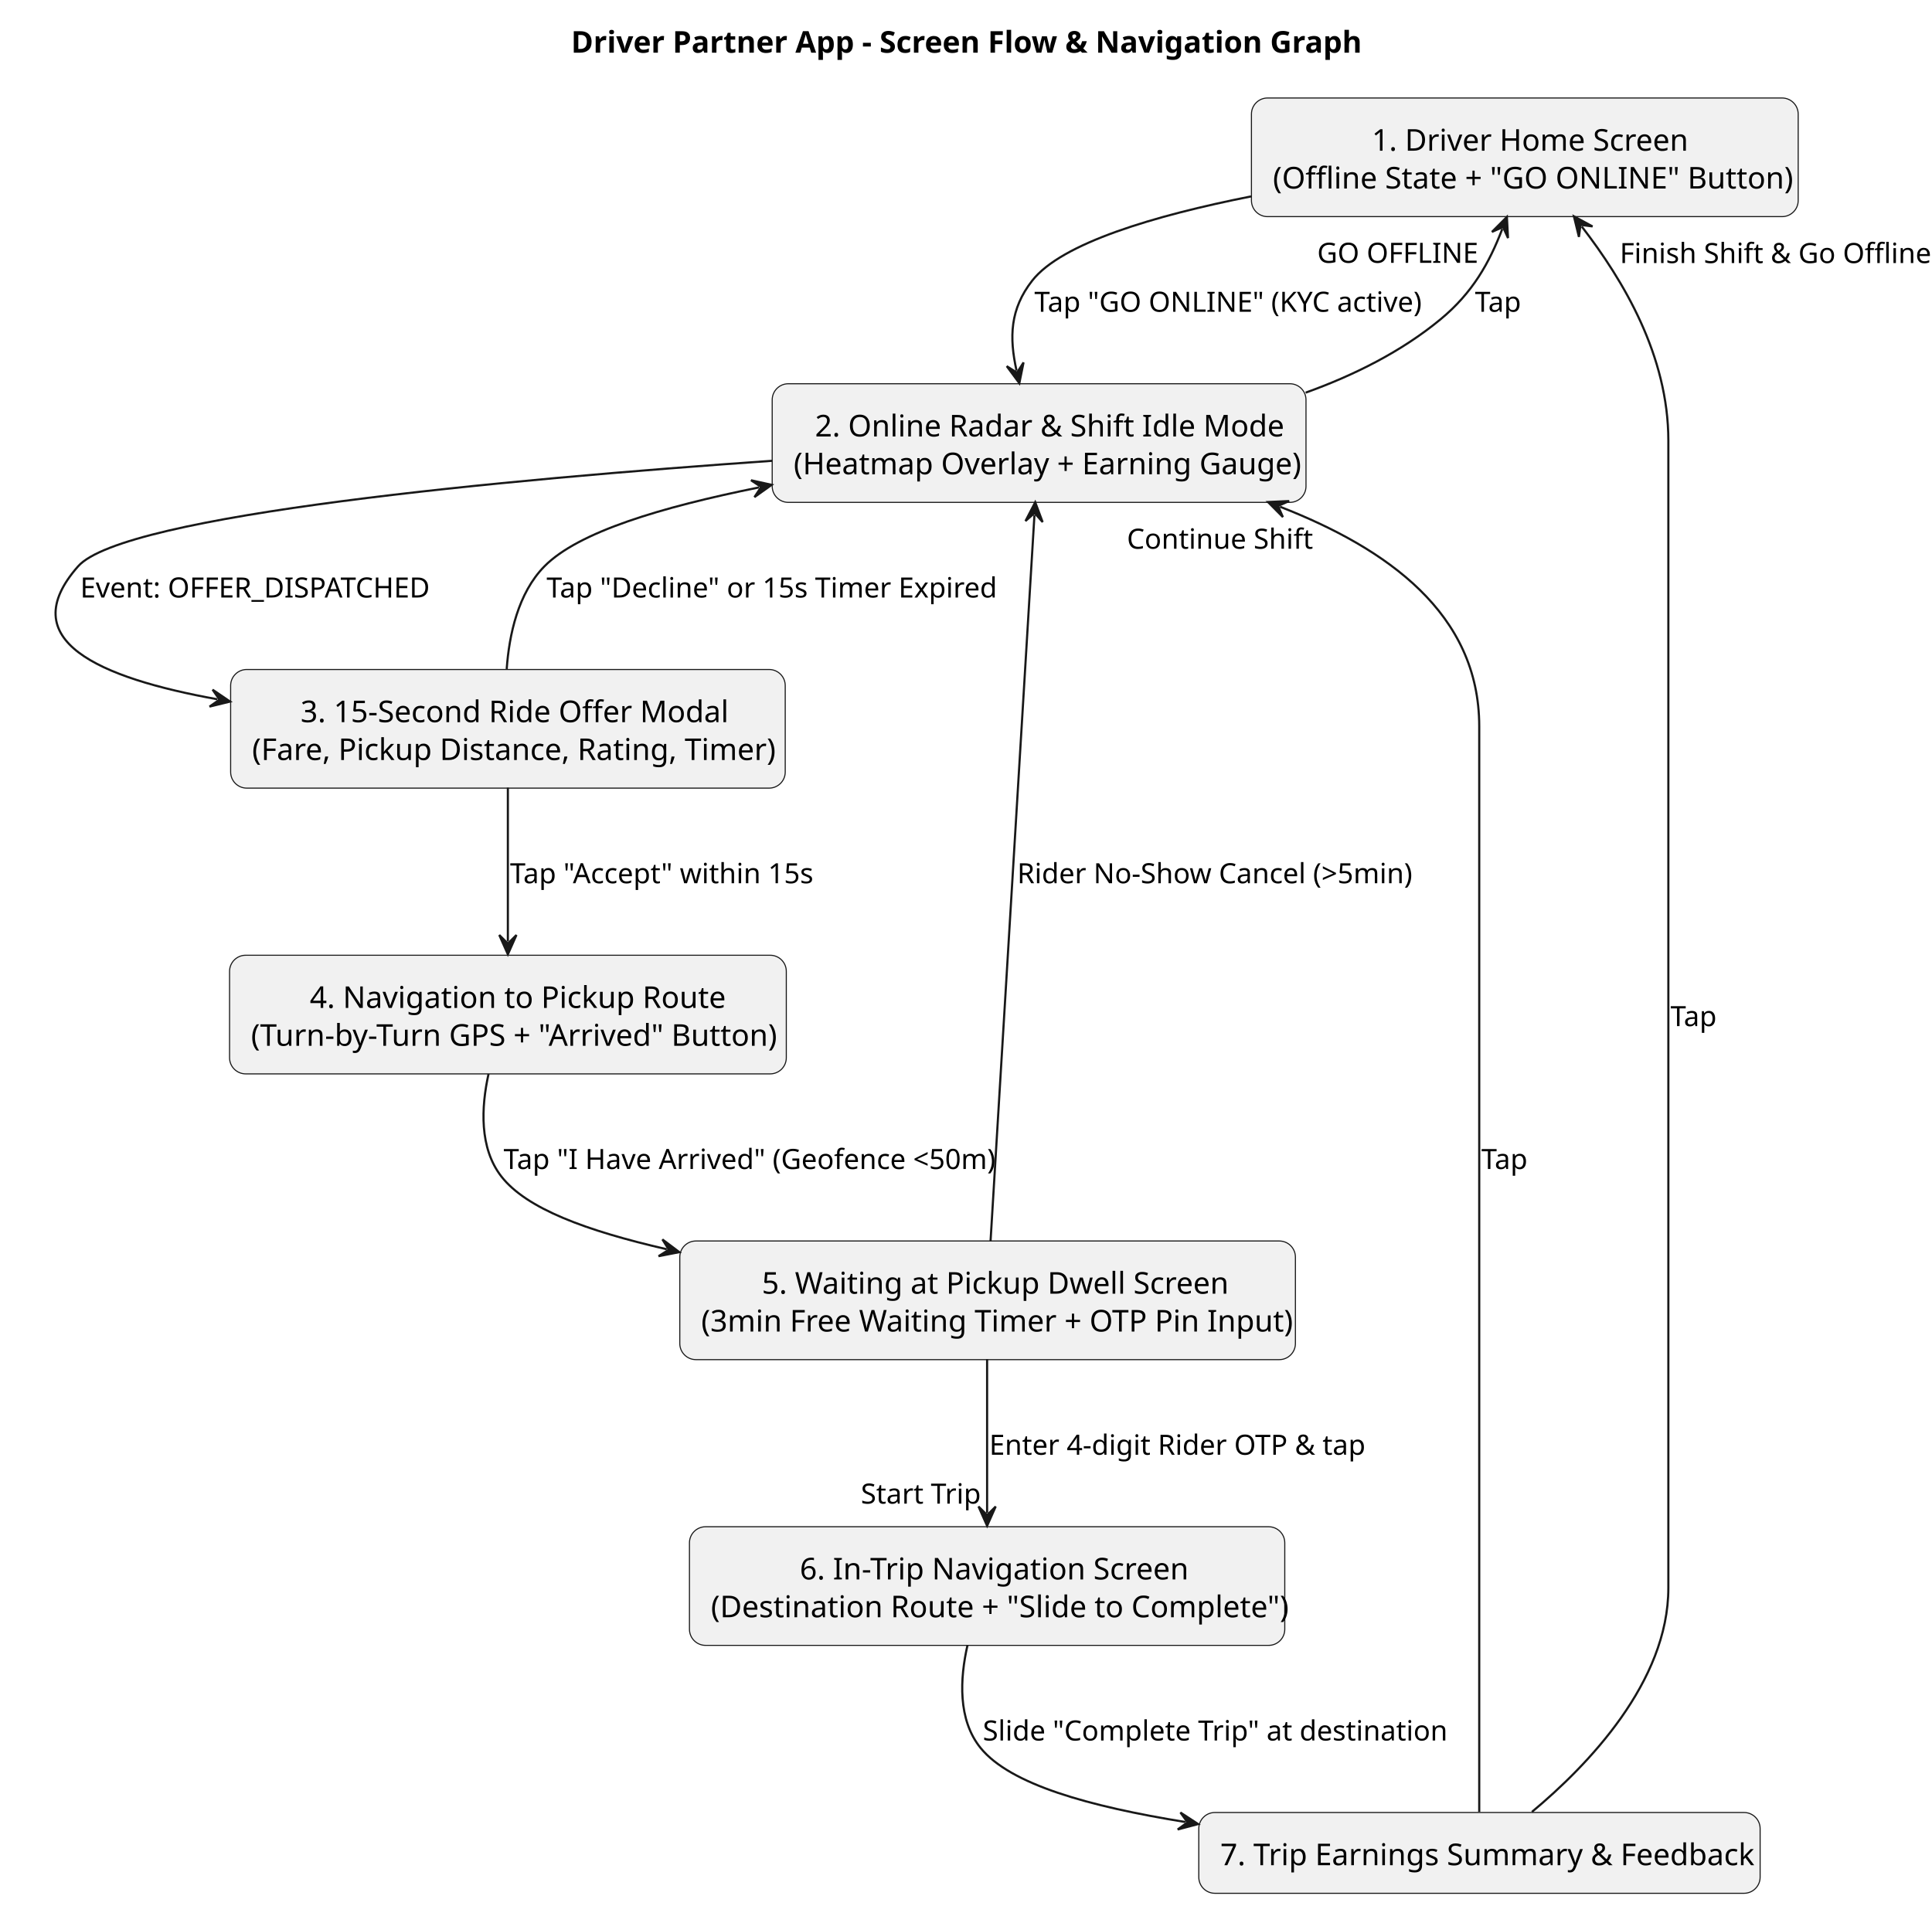
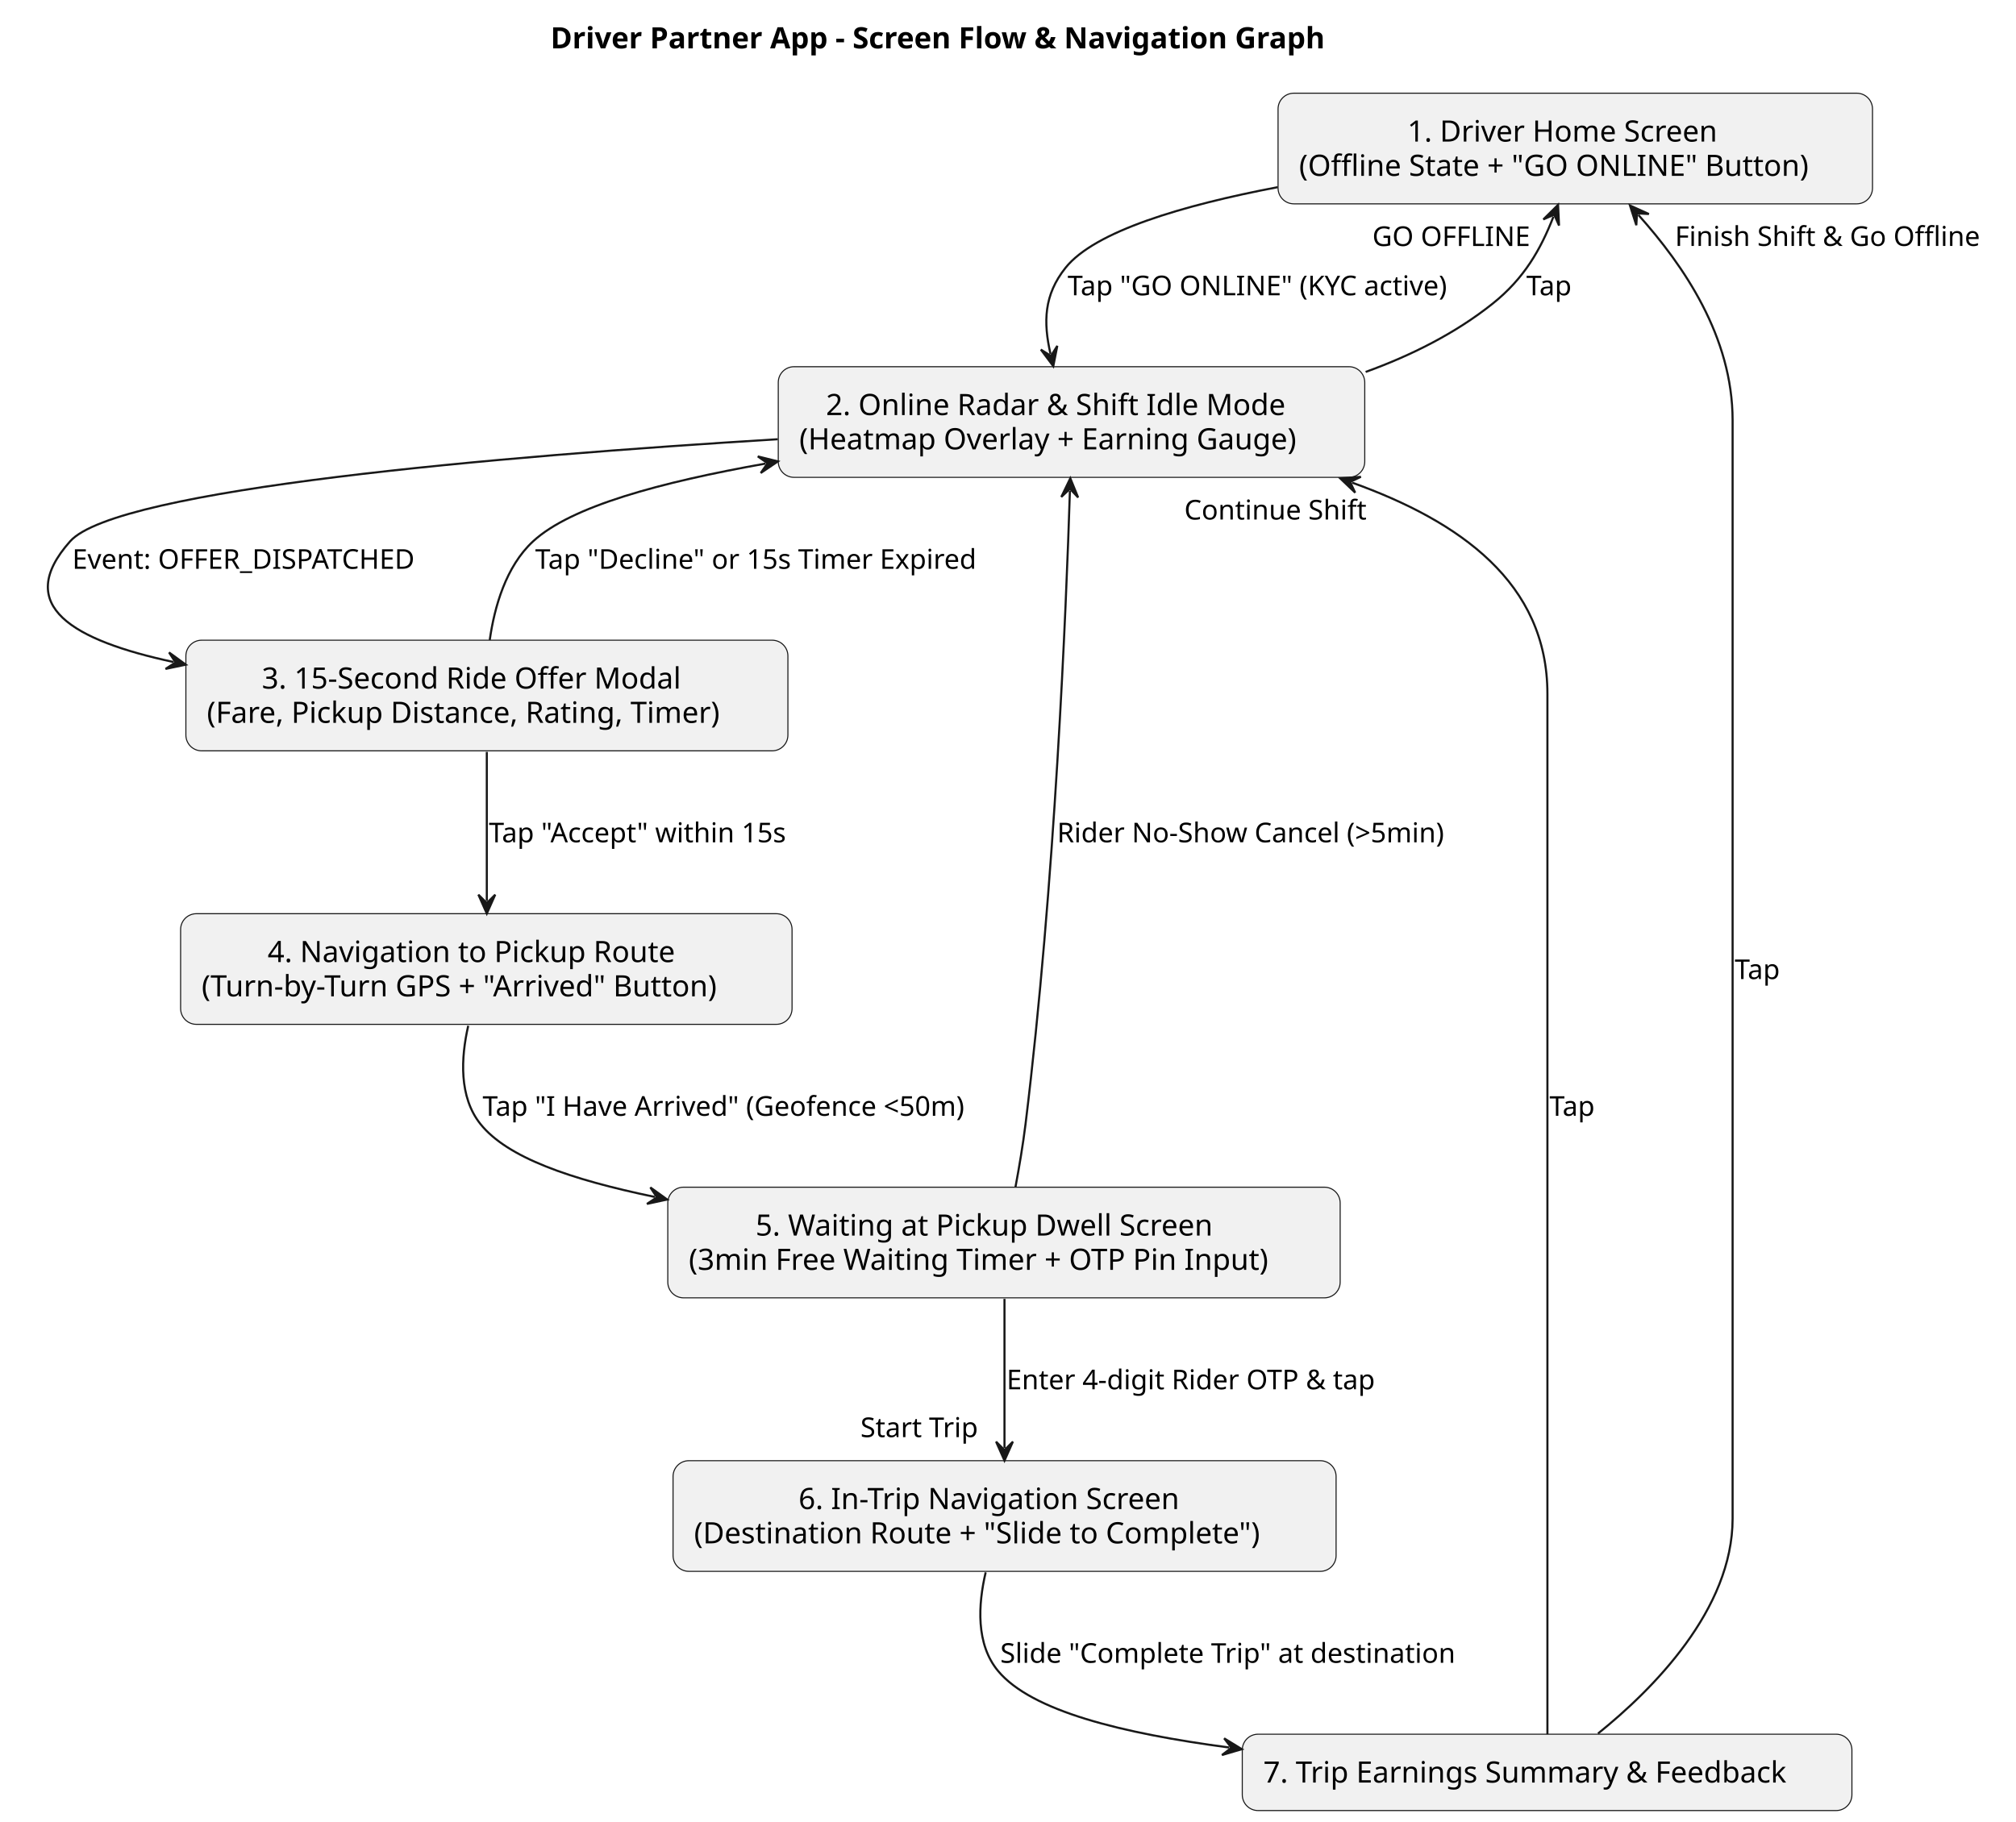
- <svg xmlns="http://www.w3.org/2000/svg" contentStyleType="text/css" height="887px" preserveAspectRatio="none" style="width:899px;height:887px;background:#FFFFFF;" version="1.1" viewBox="0 0 899 887" width="899px" zoomAndPan="magnify">
+ <svg xmlns="http://www.w3.org/2000/svg" contentStyleType="text/css" height="866px" preserveAspectRatio="none" style="width:958px;height:866px;background:#FFFFFF;" version="1.1" viewBox="0 0 958 866" width="958px" zoomAndPan="magnify">
  <defs />
  <g>
-     <text fill="#000000" font-family="sans-serif" font-size="14" font-weight="bold" lengthAdjust="spacing" textLength="353.965" x="265.73" y="24.533">Driver Partner App - Screen Flow &amp; Navigation Graph</text>
+     <text fill="#000000" font-family="sans-serif" font-size="14" font-weight="bold" lengthAdjust="spacing" textLength="421.032" x="261.585" y="22.995">Driver Partner App - Screen Flow &amp; Navigation Graph</text>
    <g id="elem_D1">
-       <rect fill="#F1F1F1" height="55.219" rx="7.5" ry="7.5" style="stroke:#181818;stroke-width:0.5;" width="254.418" x="582.32" y="45.609" />
-       <text fill="#000000" font-family="sans-serif" font-size="14" lengthAdjust="spacing" textLength="142.379" x="638.34" y="70.143">1. Driver Home Screen</text>
-       <text fill="#000000" font-family="sans-serif" font-size="14" lengthAdjust="spacing" textLength="234.418" x="592.32" y="87.752">(Offline State + "GO ONLINE" Button)</text>
+       <rect fill="#F1F1F1" height="52.594" rx="7.5" ry="7.5" style="stroke:#181818;stroke-width:0.5;" width="282.486" x="607.33" y="44.297" />
+       <text fill="#000000" font-family="sans-serif" font-size="14" lengthAdjust="spacing" textLength="159.571" x="668.788" y="67.292">1. Driver Home Screen</text>
+       <text fill="#000000" font-family="sans-serif" font-size="14" lengthAdjust="spacing" textLength="262.486" x="617.33" y="83.589">(Offline State + "GO ONLINE" Button)</text>
    </g>
    <g id="elem_D2">
-       <rect fill="#F1F1F1" height="55.219" rx="7.5" ry="7.5" style="stroke:#181818;stroke-width:0.5;" width="248.389" x="359.32" y="178.609" />
-       <text fill="#000000" font-family="sans-serif" font-size="14" lengthAdjust="spacing" textLength="208.558" x="379.236" y="203.143">2. Online Radar &amp; Shift Idle Mode</text>
-       <text fill="#000000" font-family="sans-serif" font-size="14" lengthAdjust="spacing" textLength="228.389" x="369.32" y="220.752">(Heatmap Overlay + Earning Gauge)</text>
+       <rect fill="#F1F1F1" height="52.594" rx="7.5" ry="7.5" style="stroke:#181818;stroke-width:0.5;" width="278.699" x="369.83" y="174.297" />
+       <text fill="#000000" font-family="sans-serif" font-size="14" lengthAdjust="spacing" textLength="233.393" x="392.483" y="197.292">2. Online Radar &amp; Shift Idle Mode</text>
+       <text fill="#000000" font-family="sans-serif" font-size="14" lengthAdjust="spacing" textLength="258.699" x="379.83" y="213.589">(Heatmap Overlay + Earning Gauge)</text>
    </g>
    <g id="elem_D3">
-       <rect fill="#F1F1F1" height="55.219" rx="7.5" ry="7.5" style="stroke:#181818;stroke-width:0.5;" width="258.068" x="107.32" y="311.609" />
-       <text fill="#000000" font-family="sans-serif" font-size="14" lengthAdjust="spacing" textLength="192.992" x="139.858" y="336.143">3. 15-Second Ride Offer Modal</text>
-       <text fill="#000000" font-family="sans-serif" font-size="14" lengthAdjust="spacing" textLength="238.068" x="117.32" y="353.752">(Fare, Pickup Distance, Rating, Timer)</text>
+       <rect fill="#F1F1F1" height="52.594" rx="7.5" ry="7.5" style="stroke:#181818;stroke-width:0.5;" width="286.082" x="88.33" y="304.297" />
+       <text fill="#000000" font-family="sans-serif" font-size="14" lengthAdjust="spacing" textLength="213.91" x="124.416" y="327.292">3. 15-Second Ride Offer Modal</text>
+       <text fill="#000000" font-family="sans-serif" font-size="14" lengthAdjust="spacing" textLength="266.082" x="98.33" y="343.589">(Fare, Pickup Distance, Rating, Timer)</text>
    </g>
    <g id="elem_D4">
-       <rect fill="#F1F1F1" height="55.219" rx="7.5" ry="7.5" style="stroke:#181818;stroke-width:0.5;" width="259.066" x="106.82" y="444.609" />
-       <text fill="#000000" font-family="sans-serif" font-size="14" lengthAdjust="spacing" textLength="184.44" x="144.133" y="469.143">4. Navigation to Pickup Route</text>
-       <text fill="#000000" font-family="sans-serif" font-size="14" lengthAdjust="spacing" textLength="239.066" x="116.82" y="486.752">(Turn-by-Turn GPS + "Arrived" Button)</text>
+       <rect fill="#F1F1F1" height="52.594" rx="7.5" ry="7.5" style="stroke:#181818;stroke-width:0.5;" width="290.553" x="85.83" y="434.297" />
+       <text fill="#000000" font-family="sans-serif" font-size="14" lengthAdjust="spacing" textLength="207.888" x="127.162" y="457.292">4. Navigation to Pickup Route</text>
+       <text fill="#000000" font-family="sans-serif" font-size="14" lengthAdjust="spacing" textLength="270.553" x="95.83" y="473.589">(Turn-by-Turn GPS + "Arrived" Button)</text>
    </g>
    <g id="elem_D5">
-       <rect fill="#F1F1F1" height="55.219" rx="7.5" ry="7.5" style="stroke:#181818;stroke-width:0.5;" width="286.465" x="316.32" y="577.609" />
-       <text fill="#000000" font-family="sans-serif" font-size="14" lengthAdjust="spacing" textLength="210.089" x="354.508" y="602.143">5. Waiting at Pickup Dwell Screen</text>
-       <text fill="#000000" font-family="sans-serif" font-size="14" lengthAdjust="spacing" textLength="266.465" x="326.32" y="619.752">(3min Free Waiting Timer + OTP Pin Input)</text>
+       <rect fill="#F1F1F1" height="52.594" rx="7.5" ry="7.5" style="stroke:#181818;stroke-width:0.5;" width="319.517" x="317.33" y="564.297" />
+       <text fill="#000000" font-family="sans-serif" font-size="14" lengthAdjust="spacing" textLength="236.086" x="359.045" y="587.292">5. Waiting at Pickup Dwell Screen</text>
+       <text fill="#000000" font-family="sans-serif" font-size="14" lengthAdjust="spacing" textLength="299.517" x="327.33" y="603.589">(3min Free Waiting Timer + OTP Pin Input)</text>
    </g>
    <g id="elem_D6">
-       <rect fill="#F1F1F1" height="55.219" rx="7.5" ry="7.5" style="stroke:#181818;stroke-width:0.5;" width="277.011" x="320.82" y="710.609" />
-       <text fill="#000000" font-family="sans-serif" font-size="14" lengthAdjust="spacing" textLength="174.303" x="372.174" y="735.143">6. In-Trip Navigation Screen</text>
-       <text fill="#000000" font-family="sans-serif" font-size="14" lengthAdjust="spacing" textLength="257.011" x="330.82" y="752.752">(Destination Route + "Slide to Complete")</text>
+       <rect fill="#F1F1F1" height="52.594" rx="7.5" ry="7.5" style="stroke:#181818;stroke-width:0.5;" width="315.08" x="319.83" y="694.297" />
+       <text fill="#000000" font-family="sans-serif" font-size="14" lengthAdjust="spacing" textLength="195.795" x="379.473" y="717.292">6. In-Trip Navigation Screen</text>
+       <text fill="#000000" font-family="sans-serif" font-size="14" lengthAdjust="spacing" textLength="295.08" x="329.83" y="733.589">(Destination Route + "Slide to Complete")</text>
    </g>
    <g id="elem_D7">
-       <rect fill="#F1F1F1" height="37.609" rx="7.5" ry="7.5" style="stroke:#181818;stroke-width:0.5;" width="261.206" x="557.82" y="843.609" />
-       <text fill="#000000" font-family="sans-serif" font-size="14" lengthAdjust="spacing" textLength="241.206" x="567.82" y="868.143">7. Trip Earnings Summary &amp; Feedback</text>
+       <rect fill="#F1F1F1" height="36.297" rx="7.5" ry="7.5" style="stroke:#181818;stroke-width:0.5;" width="289.698" x="590.33" y="824.297" />
+       <text fill="#000000" font-family="sans-serif" font-size="14" lengthAdjust="spacing" textLength="269.698" x="600.33" y="847.292">7. Trip Earnings Summary &amp; Feedback</text>
    </g>
    <g id="link_D1_D2">
-       <path d="M582.19,91.409 C537.05,100.369 493.99,113.159 480.32,130.609 C469.95,143.859 469.58,157.002 473.02,172.502 " fill="none" id="D1-to-D2" style="stroke:#181818;stroke-width:1.0;" />
-       <polygon fill="#181818" points="474.32,178.359,476.275,168.707,473.237,173.478,468.465,170.44,474.32,178.359" style="stroke:#181818;stroke-width:1.0;" />
-       <text fill="#000000" font-family="sans-serif" font-size="13" lengthAdjust="spacing" textLength="184.05" x="481.32" y="145.105">Tap "GO ONLINE" (KYC active)</text>
+       <path d="M607.15,88.967 C562.03,97.557 520.16,109.937 506.33,127.297 C496.04,140.207 495.739,153.036 499.189,168.206 " fill="none" id="D1-to-D2" style="stroke:#181818;stroke-width:1.0;" />
+       <polygon fill="#181818" points="500.52,174.057,502.425,164.394,499.411,169.181,494.624,166.168,500.52,174.057" style="stroke:#181818;stroke-width:1.0;" />
+       <text fill="#000000" font-family="sans-serif" font-size="13" lengthAdjust="spacing" textLength="197.126" x="507.33" y="140.364">Tap "GO ONLINE" (KYC active)</text>
    </g>
    <g id="link_D2_D1">
-       <path d="M607.54,182.759 C630.08,174.659 652.16,163.629 670.32,148.609 C685.17,136.329 692.933,122.512 699.043,106.572 " fill="none" id="D2-to-D1" style="stroke:#181818;stroke-width:1.0;" />
-       <polygon fill="#181818" points="701.19,100.969,694.234,107.942,699.4,105.638,701.704,110.805,701.19,100.969" style="stroke:#181818;stroke-width:1.0;" />
-       <text fill="#000000" font-family="sans-serif" font-size="13" lengthAdjust="spacing" textLength="22.401" x="686.32" y="145.105">Tap</text>
-       <text fill="#000000" font-family="sans-serif" font-size="13" lengthAdjust="spacing" textLength="78.73" x="612.914" y="122.323">GO OFFLINE</text>
+       <path d="M648.96,176.787 C670.64,168.937 691.66,158.407 709.33,144.297 C724.29,132.347 732.088,118.626 738.208,102.946 " fill="none" id="D2-to-D1" style="stroke:#181818;stroke-width:1.0;" />
+       <polygon fill="#181818" points="740.39,97.357,733.391,104.287,738.572,102.015,740.844,107.195,740.39,97.357" style="stroke:#181818;stroke-width:1.0;" />
+       <text fill="#000000" font-family="sans-serif" font-size="13" lengthAdjust="spacing" textLength="24.159" x="725.33" y="140.364">Tap</text>
+       <text fill="#000000" font-family="sans-serif" font-size="13" lengthAdjust="spacing" textLength="78.641" x="652.139" y="116.933">GO OFFLINE</text>
    </g>
    <g id="link_D2_D3">
-       <path d="M359.27,214.479 C234.48,223.179 57.5,239.589 36.32,263.609 C6,298.009 45.825,315.495 101.165,325.474 " fill="none" id="D2-to-D3" style="stroke:#181818;stroke-width:1.0;" />
-       <polygon fill="#181818" points="107.07,326.539,98.923,321.006,102.149,325.652,97.503,328.879,107.07,326.539" style="stroke:#181818;stroke-width:1.0;" />
-       <text fill="#000000" font-family="sans-serif" font-size="13" lengthAdjust="spacing" textLength="175.538" x="37.32" y="278.104">Event: OFFER_DISPATCHED</text>
+       <path d="M369.6,208.777 C237.27,216.857 55.54,232.347 33.33,257.297 C6,287.987 34.844,304.447 82.434,314.667 " fill="none" id="D2-to-D3" style="stroke:#181818;stroke-width:1.0;" />
+       <polygon fill="#181818" points="88.3,315.927,80.341,310.126,83.412,314.877,78.661,317.948,88.3,315.927" style="stroke:#181818;stroke-width:1.0;" />
+       <text fill="#000000" font-family="sans-serif" font-size="13" lengthAdjust="spacing" textLength="178.534" x="34.33" y="270.364">Event: OFFER_DISPATCHED</text>
    </g>
    <g id="link_D3_D2">
-       <path d="M235.78,311.389 C236.91,295.509 241.04,276.089 253.32,263.609 C269.11,247.559 307.589,236.089 353.199,226.859 " fill="none" id="D3-to-D2" style="stroke:#181818;stroke-width:1.0;" />
-       <polygon fill="#181818" points="359.08,225.669,349.465,223.534,354.179,226.661,351.052,231.375,359.08,225.669" style="stroke:#181818;stroke-width:1.0;" />
-       <text fill="#000000" font-family="sans-serif" font-size="13" lengthAdjust="spacing" textLength="202.858" x="254.32" y="278.104">Tap "Decline" or 15s Timer Expired</text>
+       <path d="M232.72,304.237 C234.95,288.547 240.37,269.247 253.33,257.297 C271.38,240.647 313.852,229.216 363.762,220.356 " fill="none" id="D3-to-D2" style="stroke:#181818;stroke-width:1.0;" />
+       <polygon fill="#181818" points="369.67,219.307,360.109,216.941,364.747,220.181,361.508,224.818,369.67,219.307" style="stroke:#181818;stroke-width:1.0;" />
+       <text fill="#000000" font-family="sans-serif" font-size="13" lengthAdjust="spacing" textLength="228.935" x="254.33" y="270.364">Tap "Decline" or 15s Timer Expired</text>
    </g>
    <g id="link_D3_D4">
-       <path d="M236.32,366.619 C236.32,389.199 236.32,415.489 236.32,438.189 " fill="none" id="D3-to-D4" style="stroke:#181818;stroke-width:1.0;" />
-       <polygon fill="#181818" points="236.32,444.189,240.32,435.189,236.32,439.189,232.32,435.189,236.32,444.189" style="stroke:#181818;stroke-width:1.0;" />
-       <text fill="#000000" font-family="sans-serif" font-size="13" lengthAdjust="spacing" textLength="136.405" x="237.32" y="411.104">Tap "Accept" within 15s</text>
+       <path d="M231.33,357.397 C231.33,379.717 231.33,405.937 231.33,428.247 " fill="none" id="D3-to-D4" style="stroke:#181818;stroke-width:1.0;" />
+       <polygon fill="#181818" points="231.33,434.247,235.33,425.247,231.33,429.247,227.33,425.247,231.33,434.247" style="stroke:#181818;stroke-width:1.0;" />
+       <text fill="#000000" font-family="sans-serif" font-size="13" lengthAdjust="spacing" textLength="155.797" x="232.33" y="400.364">Tap "Accept" within 15s</text>
    </g>
    <g id="link_D4_D5">
-       <path d="M227.33,499.849 C223.9,515.339 222.97,534.349 233.32,547.609 C244.99,562.549 272.573,572.784 310.263,581.454 " fill="none" id="D4-to-D5" style="stroke:#181818;stroke-width:1.0;" />
-       <polygon fill="#181818" points="316.11,582.799,308.236,576.884,311.237,581.678,306.442,584.68,316.11,582.799" style="stroke:#181818;stroke-width:1.0;" />
-       <text fill="#000000" font-family="sans-serif" font-size="13" lengthAdjust="spacing" textLength="222.739" x="234.32" y="544.105">Tap "I Have Arrived" (Geofence &lt;50m)</text>
+       <path d="M222.5,487.567 C219.03,502.737 218,521.417 228.33,534.297 C241.04,550.147 270.745,560.549 311.175,568.929 " fill="none" id="D4-to-D5" style="stroke:#181818;stroke-width:1.0;" />
+       <polygon fill="#181818" points="317.05,570.147,309.049,564.404,312.154,569.132,307.425,572.237,317.05,570.147" style="stroke:#181818;stroke-width:1.0;" />
+       <text fill="#000000" font-family="sans-serif" font-size="13" lengthAdjust="spacing" textLength="253.411" x="229.33" y="530.364">Tap "I Have Arrived" (Geofence &lt;50m)</text>
    </g>
    <g id="link_D5_D6">
-       <path d="M459.32,632.619 C459.32,655.199 459.32,681.489 459.32,704.189 " fill="none" id="D5-to-D6" style="stroke:#181818;stroke-width:1.0;" />
-       <polygon fill="#181818" points="459.32,710.189,463.32,701.189,459.32,705.189,455.32,701.189,459.32,710.189" style="stroke:#181818;stroke-width:1.0;" />
-       <text fill="#000000" font-family="sans-serif" font-size="13" lengthAdjust="spacing" textLength="169.07" x="460.32" y="677.105">Enter 4-digit Rider OTP &amp; tap</text>
-       <text fill="#000000" font-family="sans-serif" font-size="13" lengthAdjust="spacing" textLength="53.454" x="400.572" y="699.841">Start Trip</text>
+       <path d="M477.33,617.397 C477.33,639.717 477.33,665.937 477.33,688.247 " fill="none" id="D5-to-D6" style="stroke:#181818;stroke-width:1.0;" />
+       <polygon fill="#181818" points="477.33,694.247,481.33,685.247,477.33,689.247,473.33,685.247,477.33,694.247" style="stroke:#181818;stroke-width:1.0;" />
+       <text fill="#000000" font-family="sans-serif" font-size="13" lengthAdjust="spacing" textLength="189.046" x="478.33" y="660.364">Enter 4-digit Rider OTP &amp; tap</text>
+       <text fill="#000000" font-family="sans-serif" font-size="13" lengthAdjust="spacing" textLength="61.039" x="408.891" y="683.08">Start Trip</text>
    </g>
    <g id="link_D5_D2">
-       <path d="M460.93,577.559 C465.29,505.369 476.978,312.089 481.348,239.758 " fill="none" id="D5-to-D2" style="stroke:#181818;stroke-width:1.0;" />
-       <polygon fill="#181818" points="481.71,233.769,477.175,242.512,481.409,238.76,485.16,242.994,481.71,233.769" style="stroke:#181818;stroke-width:1.0;" />
-       <text fill="#000000" font-family="sans-serif" font-size="13" lengthAdjust="spacing" textLength="180.261" x="473.32" y="411.104">Rider No-Show Cancel (&gt;5min)</text>
+       <path d="M482.56,564.187 C484.31,554.817 486.12,544.107 487.33,534.297 C501.32,420.317 506.65,289.184 508.42,233.334 " fill="none" id="D5-to-D2" style="stroke:#181818;stroke-width:1.0;" />
+       <polygon fill="#181818" points="508.61,227.337,504.327,236.206,508.452,232.334,512.323,236.459,508.61,227.337" style="stroke:#181818;stroke-width:1.0;" />
+       <text fill="#000000" font-family="sans-serif" font-size="13" lengthAdjust="spacing" textLength="201.944" x="502.33" y="400.364">Rider No-Show Cancel (&gt;5min)</text>
    </g>
    <g id="link_D6_D7">
-       <path d="M450.22,765.649 C446.65,781.259 445.62,800.459 456.32,813.609 C470.15,830.589 506.707,840.793 551.597,848.043 " fill="none" id="D6-to-D7" style="stroke:#181818;stroke-width:1.0;" />
-       <polygon fill="#181818" points="557.52,848.999,549.273,843.616,552.584,848.202,547.997,851.513,557.52,848.999" style="stroke:#181818;stroke-width:1.0;" />
-       <text fill="#000000" font-family="sans-serif" font-size="13" lengthAdjust="spacing" textLength="204.331" x="457.32" y="810.105">Slide "Complete Trip" at destination</text>
+       <path d="M468.39,747.367 C464.79,762.667 463.66,781.537 474.33,794.297 C490.24,813.327 533.042,823.882 584.172,830.632 " fill="none" id="D6-to-D7" style="stroke:#181818;stroke-width:1.0;" />
+       <polygon fill="#181818" points="590.12,831.417,581.721,826.273,585.163,830.763,580.674,834.205,590.12,831.417" style="stroke:#181818;stroke-width:1.0;" />
+       <text fill="#000000" font-family="sans-serif" font-size="13" lengthAdjust="spacing" textLength="233.917" x="475.33" y="790.364">Slide "Complete Trip" at destination</text>
    </g>
    <g id="link_D7_D2">
-       <path d="M688.32,843.349 C688.32,819.409 688.32,776.119 688.32,739.109 C688.32,338.109 688.32,338.109 688.32,338.109 C688.32,285.529 645.43,255.28 595.62,235.85 " fill="none" id="D7-to-D2" style="stroke:#181818;stroke-width:1.0;" />
-       <polygon fill="#181818" points="590.03,233.669,596.961,240.667,594.688,235.486,599.868,233.214,590.03,233.669" style="stroke:#181818;stroke-width:1.0;" />
-       <text fill="#000000" font-family="sans-serif" font-size="13" lengthAdjust="spacing" textLength="22.401" x="689.32" y="544.105">Tap</text>
-       <text fill="#000000" font-family="sans-serif" font-size="13" lengthAdjust="spacing" textLength="81.663" x="524.373" y="255.403">Continue Shift</text>
+       <path d="M735.33,824.277 C735.33,801.097 735.33,758.307 735.33,721.797 C735.33,329.797 735.33,329.797 735.33,329.797 C735.33,277.037 693.767,247.794 642.507,229.394 " fill="none" id="D7-to-D2" style="stroke:#181818;stroke-width:1.0;" />
+       <polygon fill="#181818" points="636.86,227.367,643.979,234.172,641.566,229.056,646.682,226.643,636.86,227.367" style="stroke:#181818;stroke-width:1.0;" />
+       <text fill="#000000" font-family="sans-serif" font-size="13" lengthAdjust="spacing" textLength="24.159" x="736.33" y="530.364">Tap</text>
+       <text fill="#000000" font-family="sans-serif" font-size="13" lengthAdjust="spacing" textLength="92.365" x="562.768" y="246.946">Continue Shift</text>
    </g>
    <g id="link_D7_D1">
-       <path d="M712.84,843.339 C738.88,821.649 776.32,782.839 776.32,739.109 C776.32,205.109 776.32,205.109 776.32,205.109 C776.32,165.519 755.423,130.591 736.043,105.451 " fill="none" id="D7-to-D1" style="stroke:#181818;stroke-width:1.0;" />
-       <polygon fill="#181818" points="732.38,100.699,734.707,110.269,735.433,104.659,741.043,105.385,732.38,100.699" style="stroke:#181818;stroke-width:1.0;" />
-       <text fill="#000000" font-family="sans-serif" font-size="13" lengthAdjust="spacing" textLength="22.401" x="777.32" y="477.604">Tap</text>
-       <text fill="#000000" font-family="sans-serif" font-size="13" lengthAdjust="spacing" textLength="138.722" x="753.704" y="122.44">Finish Shift &amp; Go Offline</text>
+       <path d="M759.37,823.987 C785.43,803.017 823.33,765.077 823.33,721.797 C823.33,199.797 823.33,199.797 823.33,199.797 C823.33,160.137 800.189,126.34 778.559,102.15 " fill="none" id="D7-to-D1" style="stroke:#181818;stroke-width:1.0;" />
+       <polygon fill="#181818" points="774.56,97.677,777.577,107.052,777.893,101.404,783.541,101.72,774.56,97.677" style="stroke:#181818;stroke-width:1.0;" />
+       <text fill="#000000" font-family="sans-serif" font-size="13" lengthAdjust="spacing" textLength="24.159" x="824.33" y="465.364">Tap</text>
+       <text fill="#000000" font-family="sans-serif" font-size="13" lengthAdjust="spacing" textLength="155.27" x="795.932" y="116.89">Finish Shift &amp; Go Offline</text>
    </g>
  </g>
</svg>
